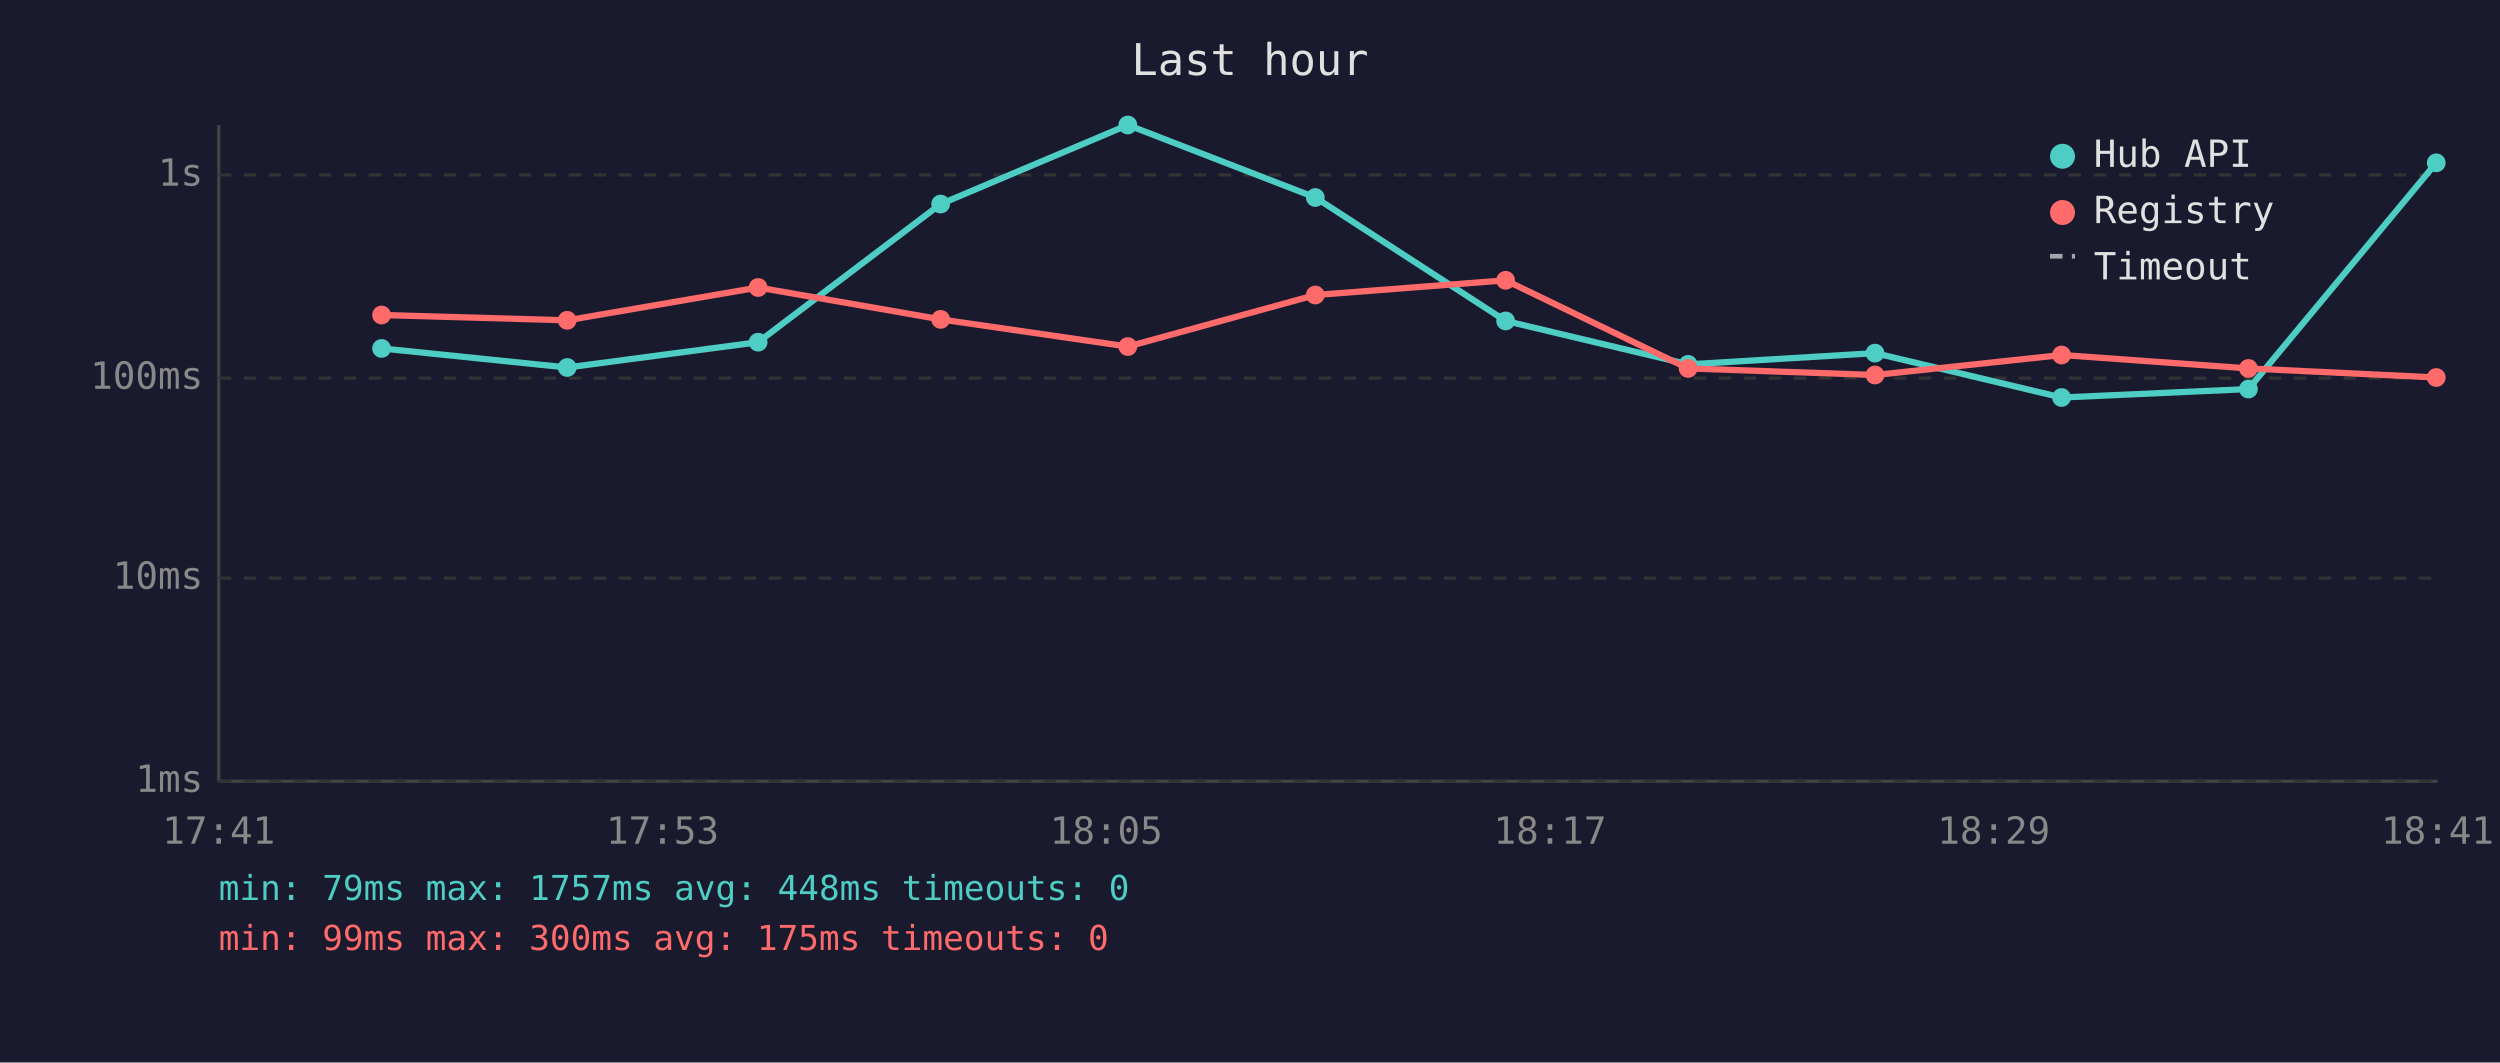
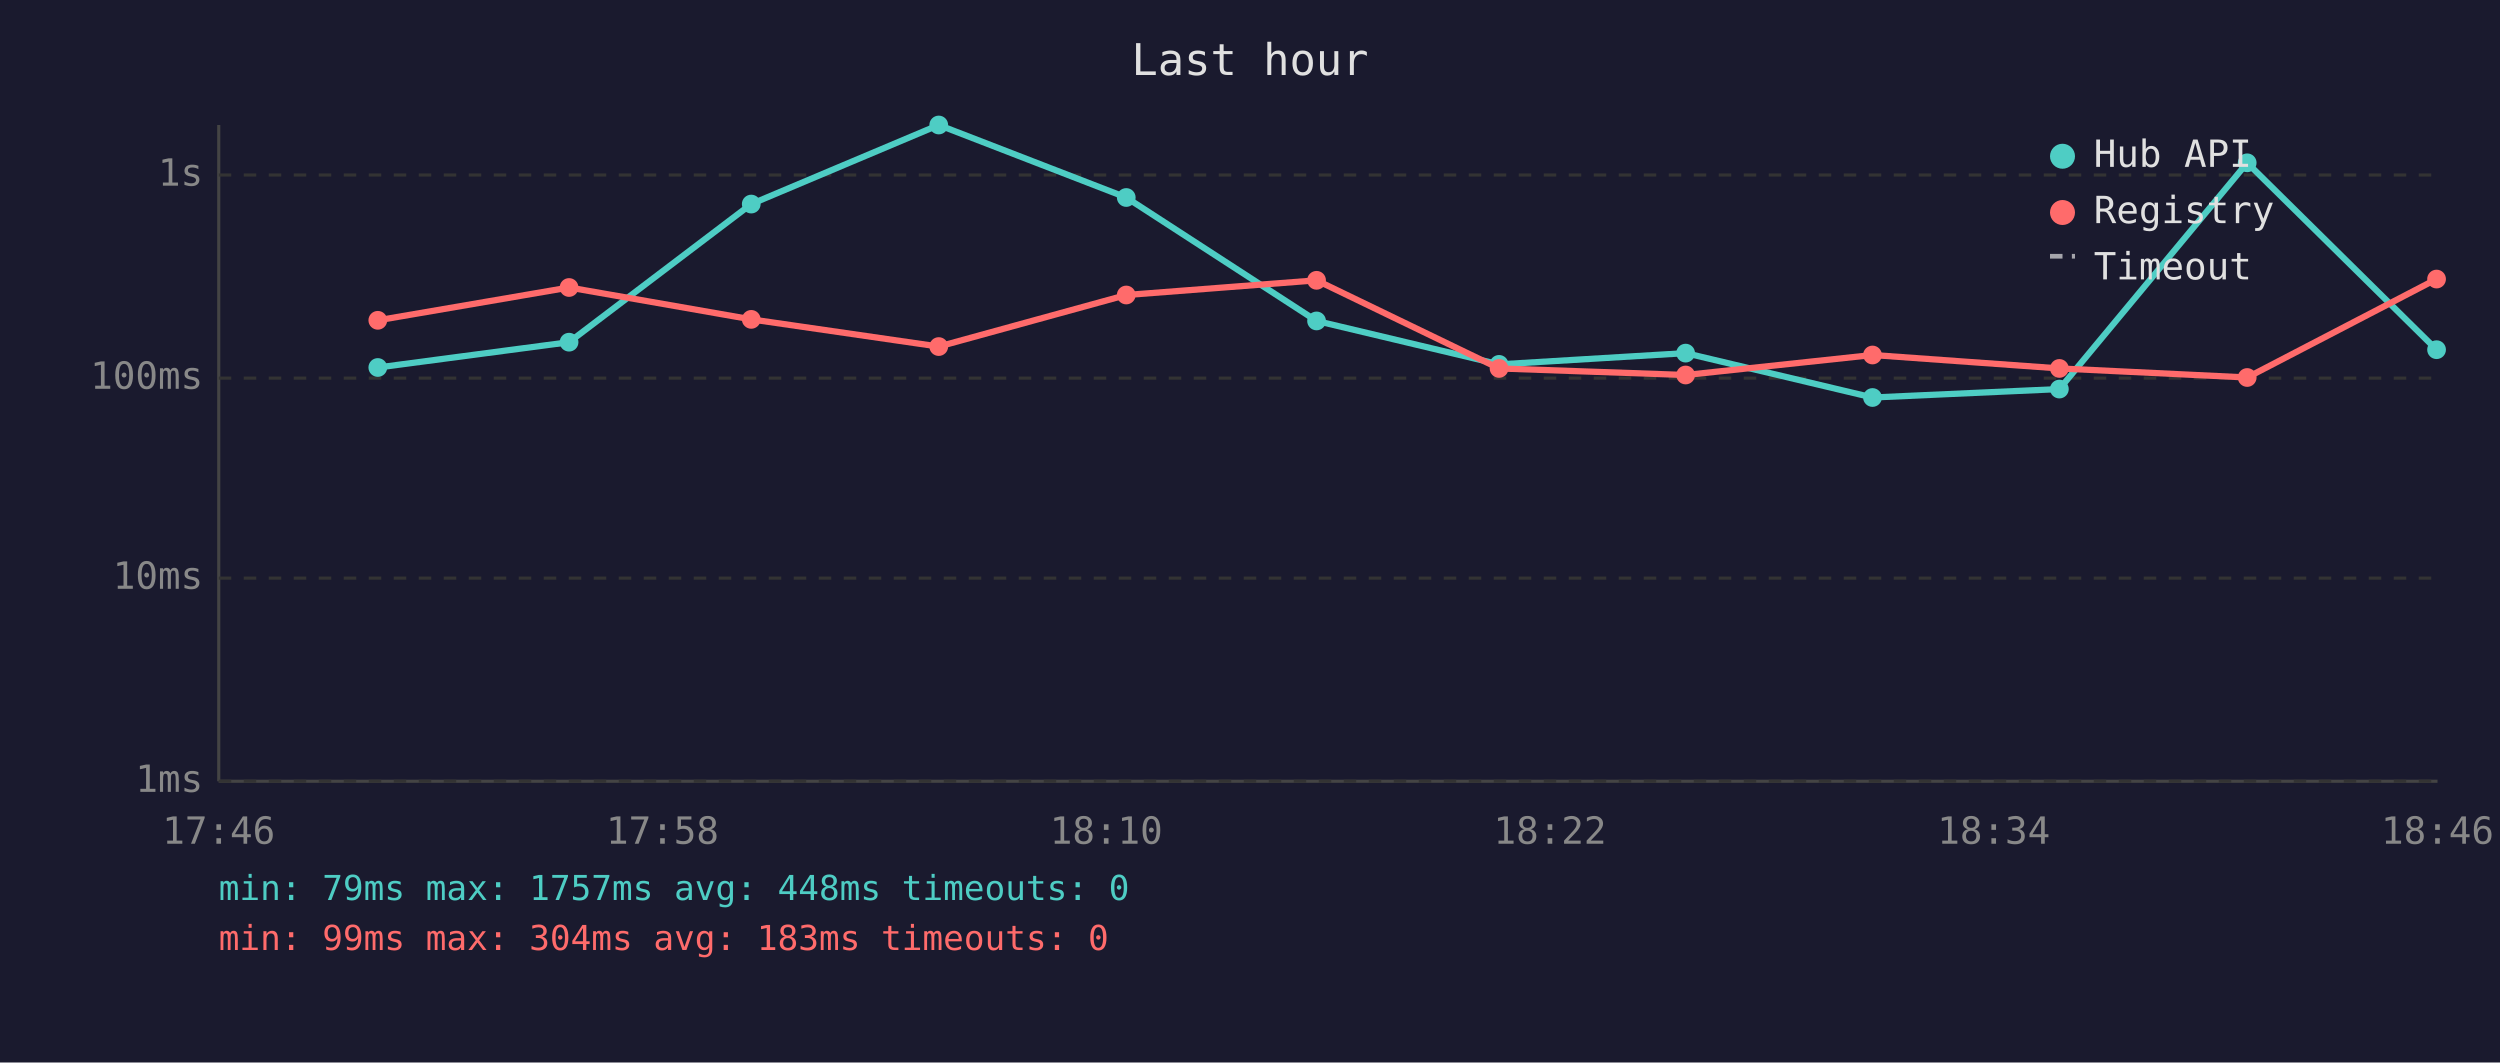
<svg xmlns="http://www.w3.org/2000/svg" viewBox="0 0 800 340" font-family="monospace" font-size="12">
  <rect width="800" height="340" fill="#1a1a2e" />
  <text x="400" y="24" fill="#e0e0e0" font-size="14" text-anchor="middle">Last hour</text>
  <line x1="70" y1="40" x2="70" y2="250" stroke="#444" stroke-width="1" />
  <line x1="70" y1="250" x2="780" y2="250" stroke="#444" stroke-width="1" />
  <line x1="70" y1="250" x2="780" y2="250" stroke="#333" stroke-width="1" stroke-dasharray="4" />
  <text x="65" y="250" fill="#888" text-anchor="end" dominant-baseline="middle">1ms</text>
  <line x1="70" y1="185" x2="780" y2="185" stroke="#333" stroke-width="1" stroke-dasharray="4" />
  <text x="65" y="185" fill="#888" text-anchor="end" dominant-baseline="middle">10ms</text>
  <line x1="70" y1="121" x2="780" y2="121" stroke="#333" stroke-width="1" stroke-dasharray="4" />
  <text x="65" y="121" fill="#888" text-anchor="end" dominant-baseline="middle">100ms</text>
  <line x1="70" y1="56" x2="780" y2="56" stroke="#333" stroke-width="1" stroke-dasharray="4" />
  <text x="65" y="56" fill="#888" text-anchor="end" dominant-baseline="middle">1s</text>
-   <text x="70" y="270" fill="#888" text-anchor="middle">17:41</text>
-   <text x="212" y="270" fill="#888" text-anchor="middle">17:53</text>
-   <text x="354" y="270" fill="#888" text-anchor="middle">18:05</text>
-   <text x="496" y="270" fill="#888" text-anchor="middle">18:17</text>
-   <text x="638" y="270" fill="#888" text-anchor="middle">18:29</text>
-   <text x="780" y="270" fill="#888" text-anchor="middle">18:41</text>
-   <polyline points="122.1,111.5 181.5,117.6 242.6,109.5 301.0,65.3 360.9,40.0 420.9,63.2 481.8,102.7 540.2,116.6 600.0,113.0 659.7,127.2 719.5,124.5 779.6,52.1" fill="none" stroke="#4ecdc4" stroke-width="2" opacity="1" />
-   <circle cx="122.1" cy="111.5" r="3" fill="#4ecdc4" />
-   <circle cx="181.5" cy="117.6" r="3" fill="#4ecdc4" />
-   <circle cx="242.6" cy="109.5" r="3" fill="#4ecdc4" />
-   <circle cx="301.0" cy="65.3" r="3" fill="#4ecdc4" />
-   <circle cx="360.9" cy="40.0" r="3" fill="#4ecdc4" />
-   <circle cx="420.9" cy="63.2" r="3" fill="#4ecdc4" />
-   <circle cx="481.8" cy="102.7" r="3" fill="#4ecdc4" />
-   <circle cx="540.2" cy="116.6" r="3" fill="#4ecdc4" />
-   <circle cx="600.0" cy="113.0" r="3" fill="#4ecdc4" />
-   <circle cx="659.7" cy="127.2" r="3" fill="#4ecdc4" />
-   <circle cx="719.5" cy="124.5" r="3" fill="#4ecdc4" />
-   <circle cx="779.6" cy="52.1" r="3" fill="#4ecdc4" />
-   <polyline points="122.1,100.8 181.5,102.5 242.6,92.0 301.0,102.2 360.9,110.9 420.9,94.4 481.8,89.7 540.2,117.9 600.0,120.0 659.7,113.6 719.5,117.9 779.6,120.8" fill="none" stroke="#ff6b6b" stroke-width="2" opacity="1" />
-   <circle cx="122.1" cy="100.8" r="3" fill="#ff6b6b" />
-   <circle cx="181.5" cy="102.5" r="3" fill="#ff6b6b" />
-   <circle cx="242.6" cy="92.0" r="3" fill="#ff6b6b" />
-   <circle cx="301.0" cy="102.2" r="3" fill="#ff6b6b" />
-   <circle cx="360.9" cy="110.9" r="3" fill="#ff6b6b" />
-   <circle cx="420.9" cy="94.4" r="3" fill="#ff6b6b" />
-   <circle cx="481.8" cy="89.7" r="3" fill="#ff6b6b" />
-   <circle cx="540.2" cy="117.9" r="3" fill="#ff6b6b" />
-   <circle cx="600.0" cy="120.0" r="3" fill="#ff6b6b" />
-   <circle cx="659.7" cy="113.6" r="3" fill="#ff6b6b" />
-   <circle cx="719.5" cy="117.9" r="3" fill="#ff6b6b" />
-   <circle cx="779.6" cy="120.8" r="3" fill="#ff6b6b" />
+   <text x="70" y="270" fill="#888" text-anchor="middle">17:46</text>
+   <text x="212" y="270" fill="#888" text-anchor="middle">17:58</text>
+   <text x="354" y="270" fill="#888" text-anchor="middle">18:10</text>
+   <text x="496" y="270" fill="#888" text-anchor="middle">18:22</text>
+   <text x="638" y="270" fill="#888" text-anchor="middle">18:34</text>
+   <text x="780" y="270" fill="#888" text-anchor="middle">18:46</text>
+   <polyline points="120.9,117.6 182.1,109.5 240.4,65.3 300.4,40.0 360.4,63.2 421.3,102.7 479.7,116.6 539.4,113.0 599.2,127.2 659.0,124.5 719.1,52.1 779.7,111.9" fill="none" stroke="#4ecdc4" stroke-width="2" opacity="1" />
+   <circle cx="120.9" cy="117.6" r="3" fill="#4ecdc4" />
+   <circle cx="182.1" cy="109.5" r="3" fill="#4ecdc4" />
+   <circle cx="240.4" cy="65.3" r="3" fill="#4ecdc4" />
+   <circle cx="300.4" cy="40.0" r="3" fill="#4ecdc4" />
+   <circle cx="360.4" cy="63.2" r="3" fill="#4ecdc4" />
+   <circle cx="421.3" cy="102.7" r="3" fill="#4ecdc4" />
+   <circle cx="479.7" cy="116.6" r="3" fill="#4ecdc4" />
+   <circle cx="539.4" cy="113.0" r="3" fill="#4ecdc4" />
+   <circle cx="599.2" cy="127.2" r="3" fill="#4ecdc4" />
+   <circle cx="659.0" cy="124.5" r="3" fill="#4ecdc4" />
+   <circle cx="719.1" cy="52.1" r="3" fill="#4ecdc4" />
+   <circle cx="779.7" cy="111.9" r="3" fill="#4ecdc4" />
+   <polyline points="120.9,102.5 182.1,92.0 240.4,102.2 300.4,110.9 360.4,94.4 421.3,89.7 479.7,117.9 539.4,120.0 599.2,113.6 659.0,117.9 719.1,120.8 779.7,89.3" fill="none" stroke="#ff6b6b" stroke-width="2" opacity="1" />
+   <circle cx="120.9" cy="102.5" r="3" fill="#ff6b6b" />
+   <circle cx="182.1" cy="92.0" r="3" fill="#ff6b6b" />
+   <circle cx="240.4" cy="102.2" r="3" fill="#ff6b6b" />
+   <circle cx="300.4" cy="110.9" r="3" fill="#ff6b6b" />
+   <circle cx="360.4" cy="94.4" r="3" fill="#ff6b6b" />
+   <circle cx="421.3" cy="89.7" r="3" fill="#ff6b6b" />
+   <circle cx="479.7" cy="117.9" r="3" fill="#ff6b6b" />
+   <circle cx="539.4" cy="120.0" r="3" fill="#ff6b6b" />
+   <circle cx="599.2" cy="113.6" r="3" fill="#ff6b6b" />
+   <circle cx="659.0" cy="117.9" r="3" fill="#ff6b6b" />
+   <circle cx="719.1" cy="120.8" r="3" fill="#ff6b6b" />
+   <circle cx="779.7" cy="89.3" r="3" fill="#ff6b6b" />
  <circle cx="660" cy="50" r="4" fill="#4ecdc4" />
  <text x="670" y="50" fill="#e0e0e0" dominant-baseline="middle">Hub API</text>
  <circle cx="660" cy="68" r="4" fill="#ff6b6b" />
  <text x="670" y="68" fill="#e0e0e0" dominant-baseline="middle">Registry</text>
  <line x1="656" y1="82" x2="664" y2="82" stroke="#e0e0e0" stroke-width="1.5" stroke-dasharray="4,3" opacity="0.7" />
  <text x="670" y="86" fill="#e0e0e0" dominant-baseline="middle">Timeout</text>
  <text x="70" y="288" fill="#4ecdc4" font-size="11">min: 79ms  max: 1757ms  avg: 448ms  timeouts: 0</text>
-   <text x="70" y="304" fill="#ff6b6b" font-size="11">min: 99ms  max: 300ms  avg: 175ms  timeouts: 0</text>
+   <text x="70" y="304" fill="#ff6b6b" font-size="11">min: 99ms  max: 304ms  avg: 183ms  timeouts: 0</text>
</svg>
